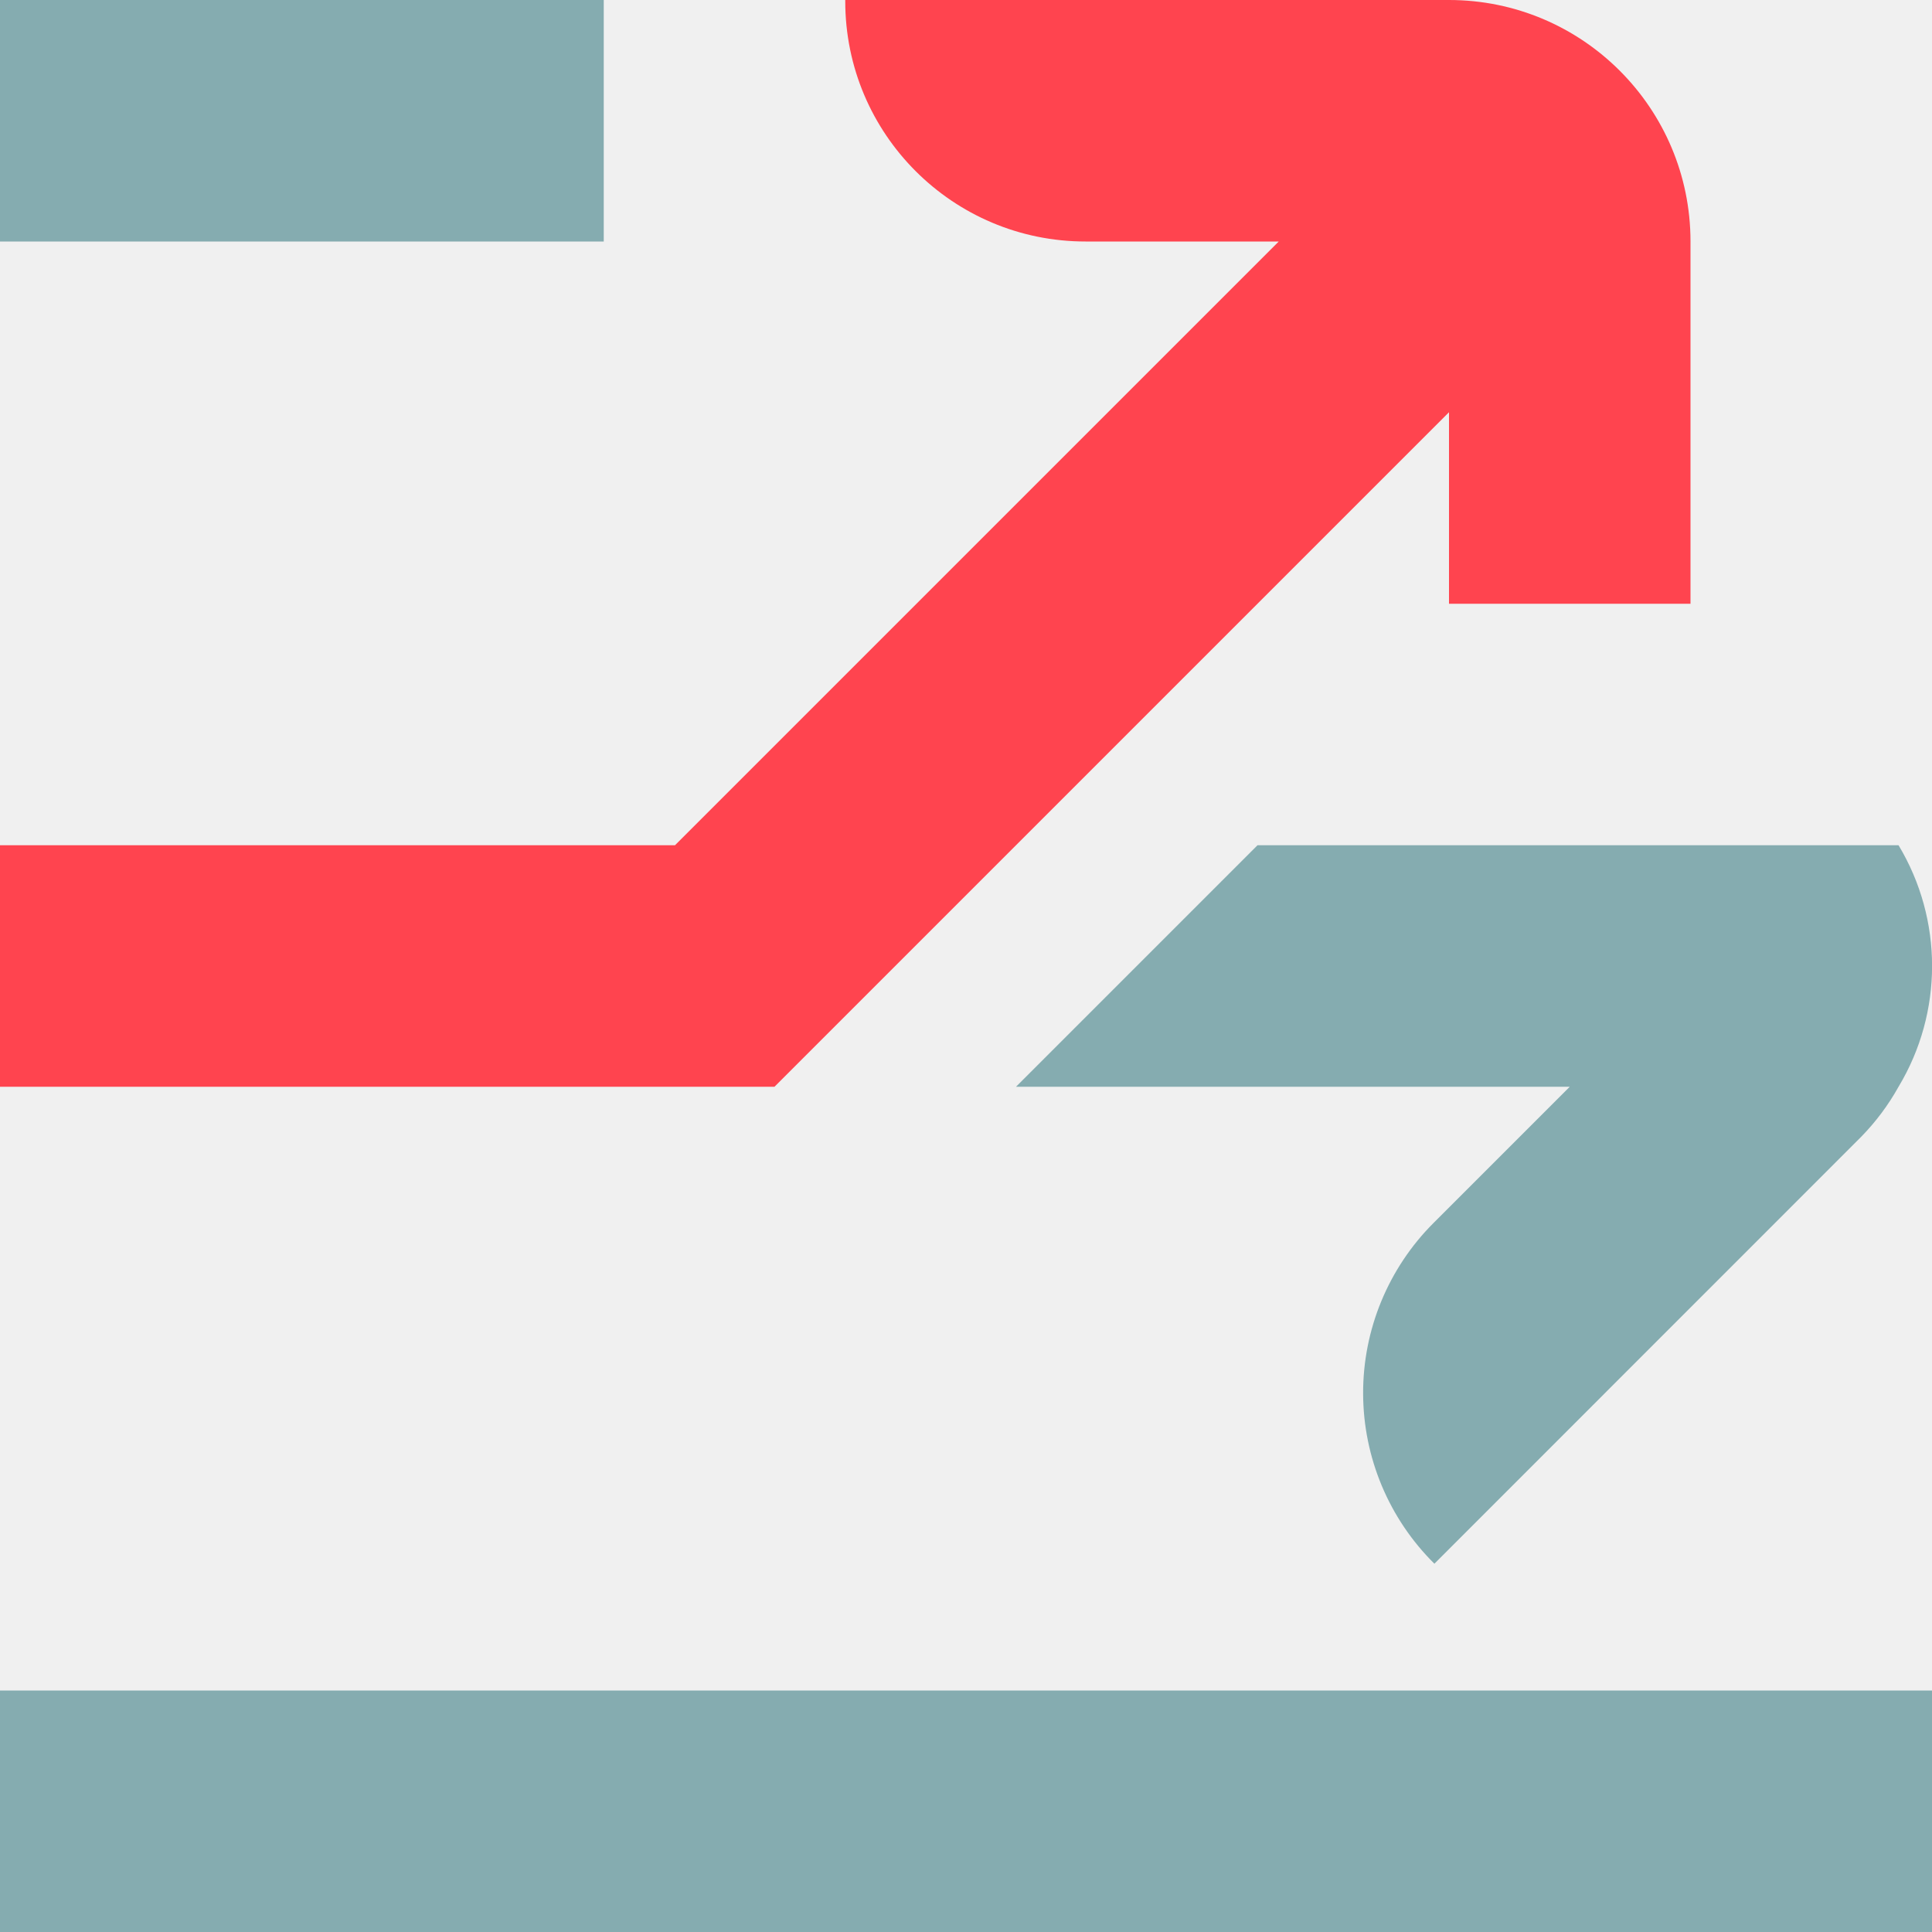
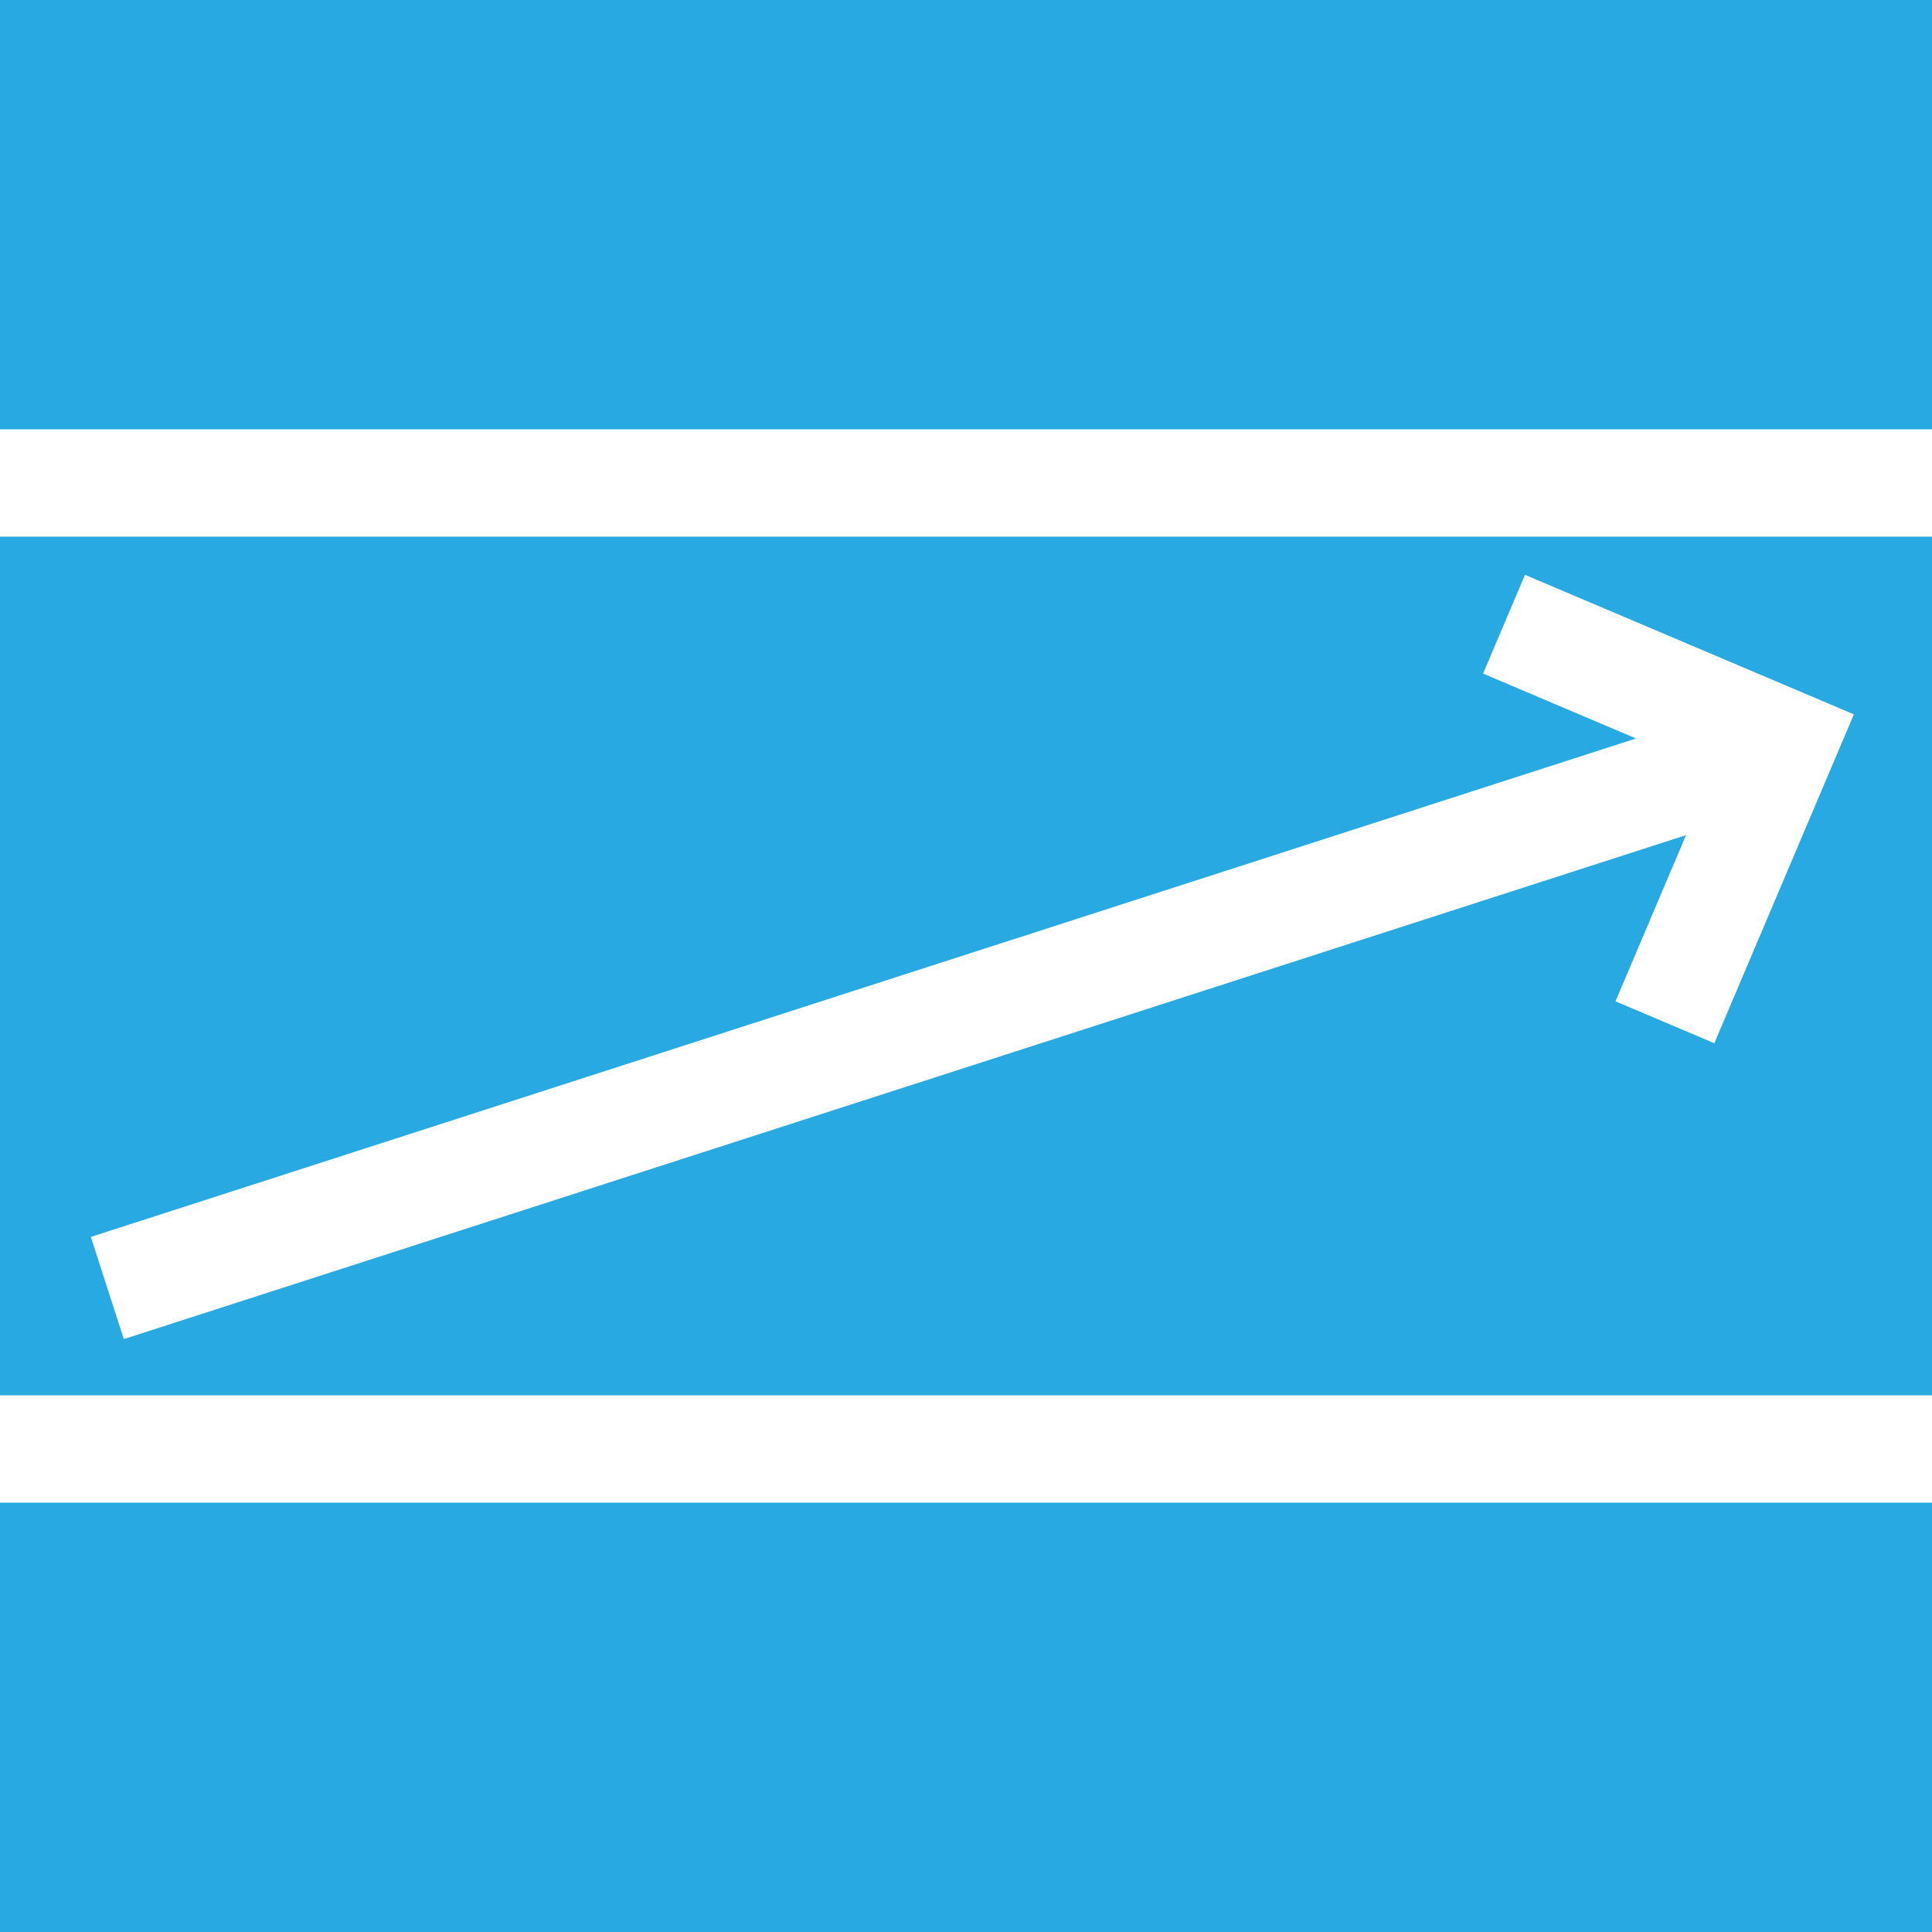
- <svg xmlns="http://www.w3.org/2000/svg" width="16" height="16">
-   <g fill="none">
-     <path fill="#85ACB0" d="M16 14v2H0v-2h16zm-.277-7a1.94 1.94 0 0 1 0 2 1.95 1.95 0 0 1-.309.414l-3.535 3.536a1.99 1.99 0 0 1-.007-2.822L13 9H8.414l2-2zM5 0v2H0V0h5z" />
-     <path fill="#FF444F" d="M12 0H7v.01A1.99 1.99 0 0 0 8.99 2h1.6l-5 5H0v2h6.414l2-2L12 3.414V5h2V2a2 2 0 0 0-2-2z" />
+ <svg xmlns="http://www.w3.org/2000/svg" width="36" height="36">
+   <g fill="none" fill-rule="evenodd">
+     <path fill="#29A9E1" d="M0 0h36v36H0z" />
+     <path fill="#FFF" d="M0 26h36v2H0zM0 8h36v2H0z" />
+     <path fill="#FFF" fill-rule="nonzero" d="M2.307 24.952l-.614-1.904 31-10 .614 1.904z" />
+     <path fill="#FFF" fill-rule="nonzero" d="M27.635 12.551l.781-1.84 6.128 2.6-2.6 6.128-1.842-.781 1.82-4.287z" />
  </g>
</svg>
